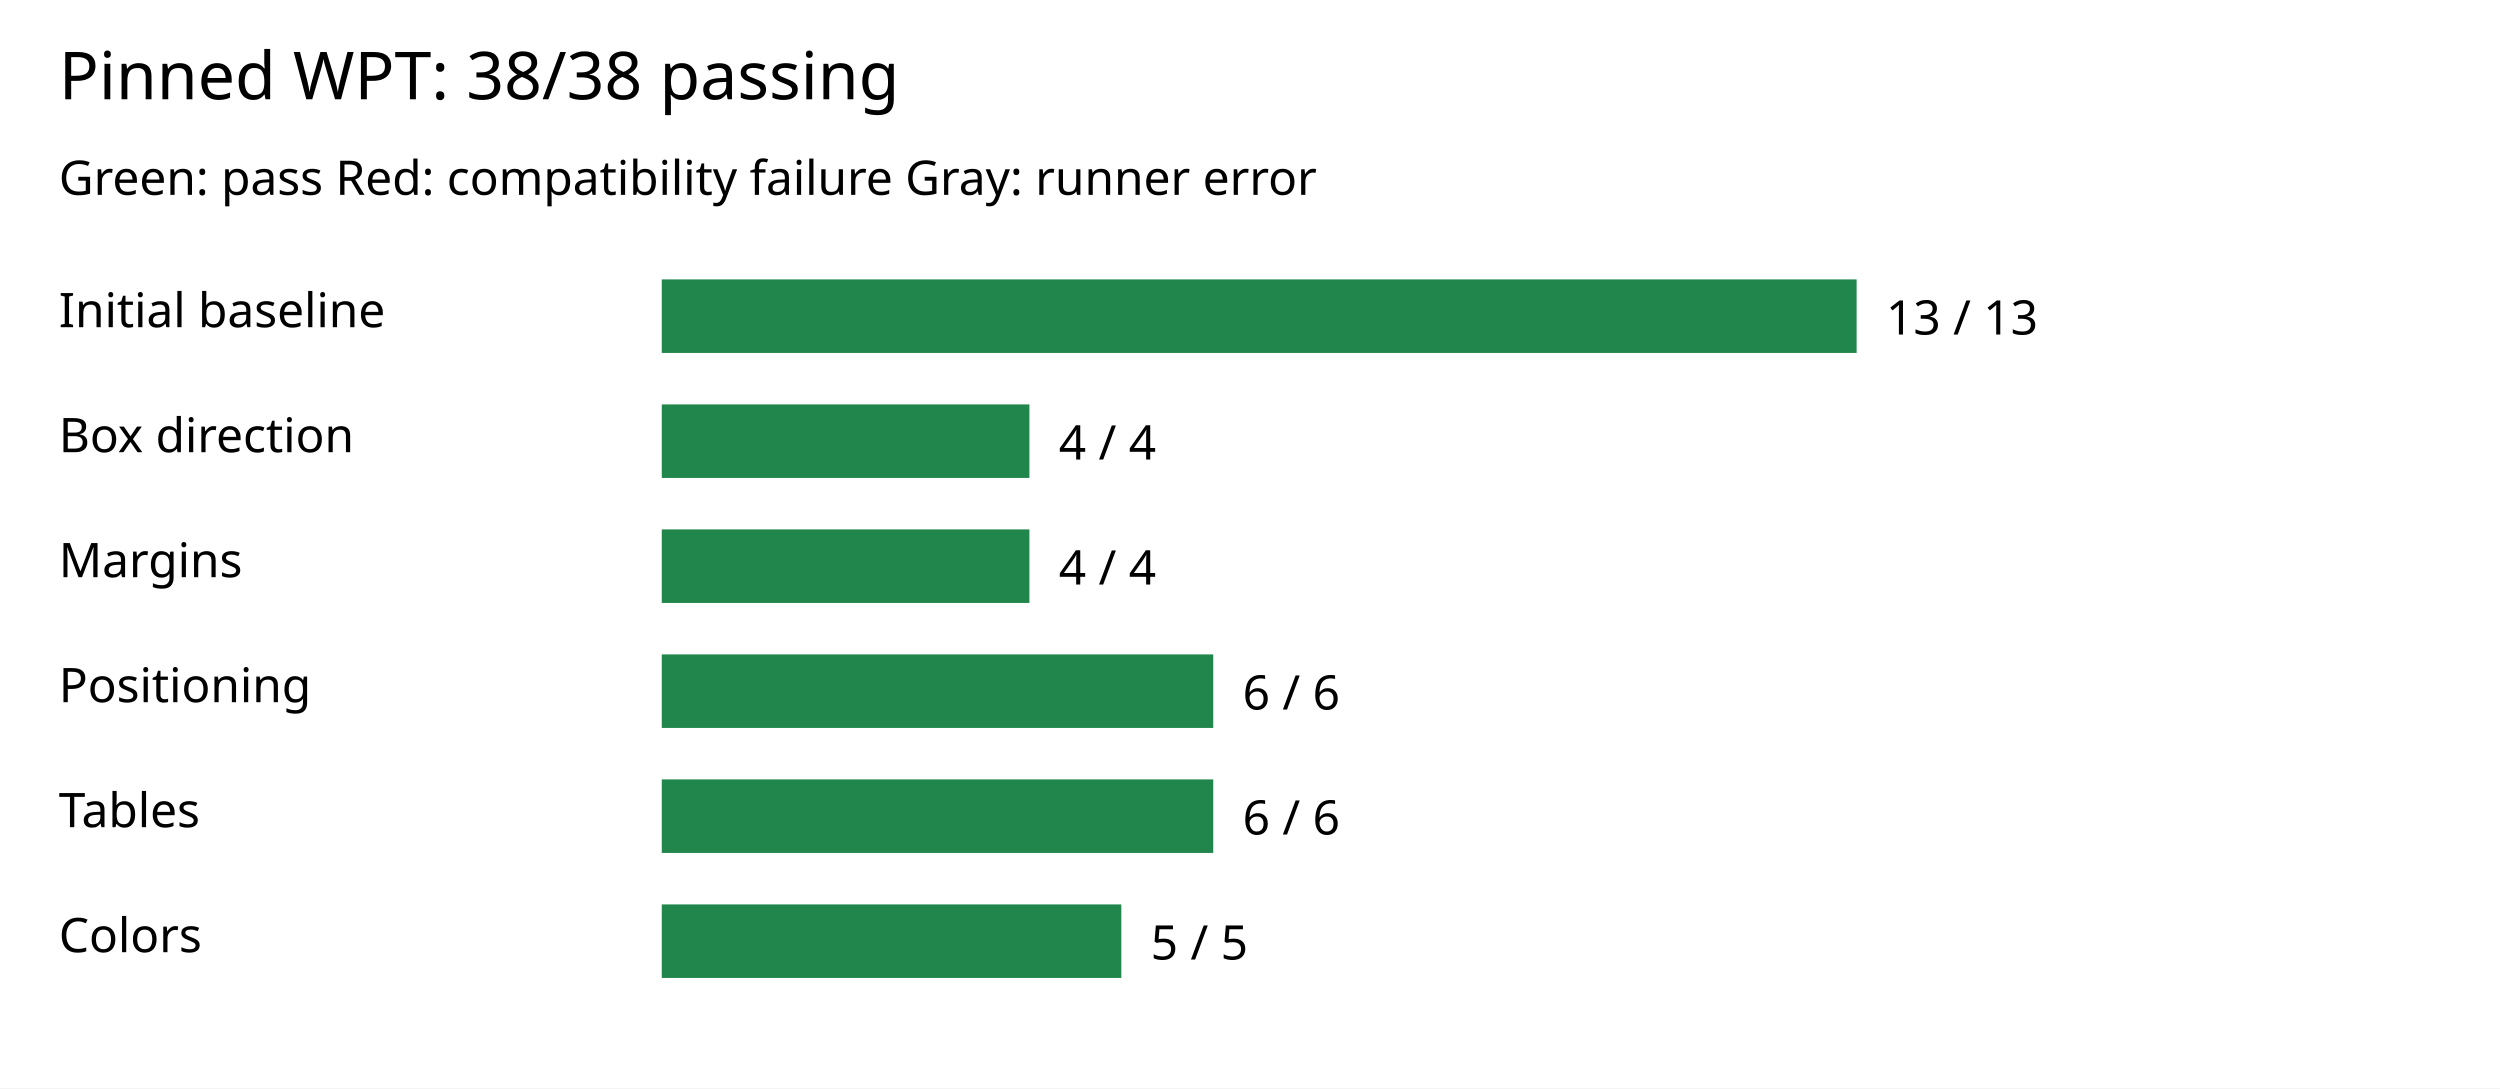
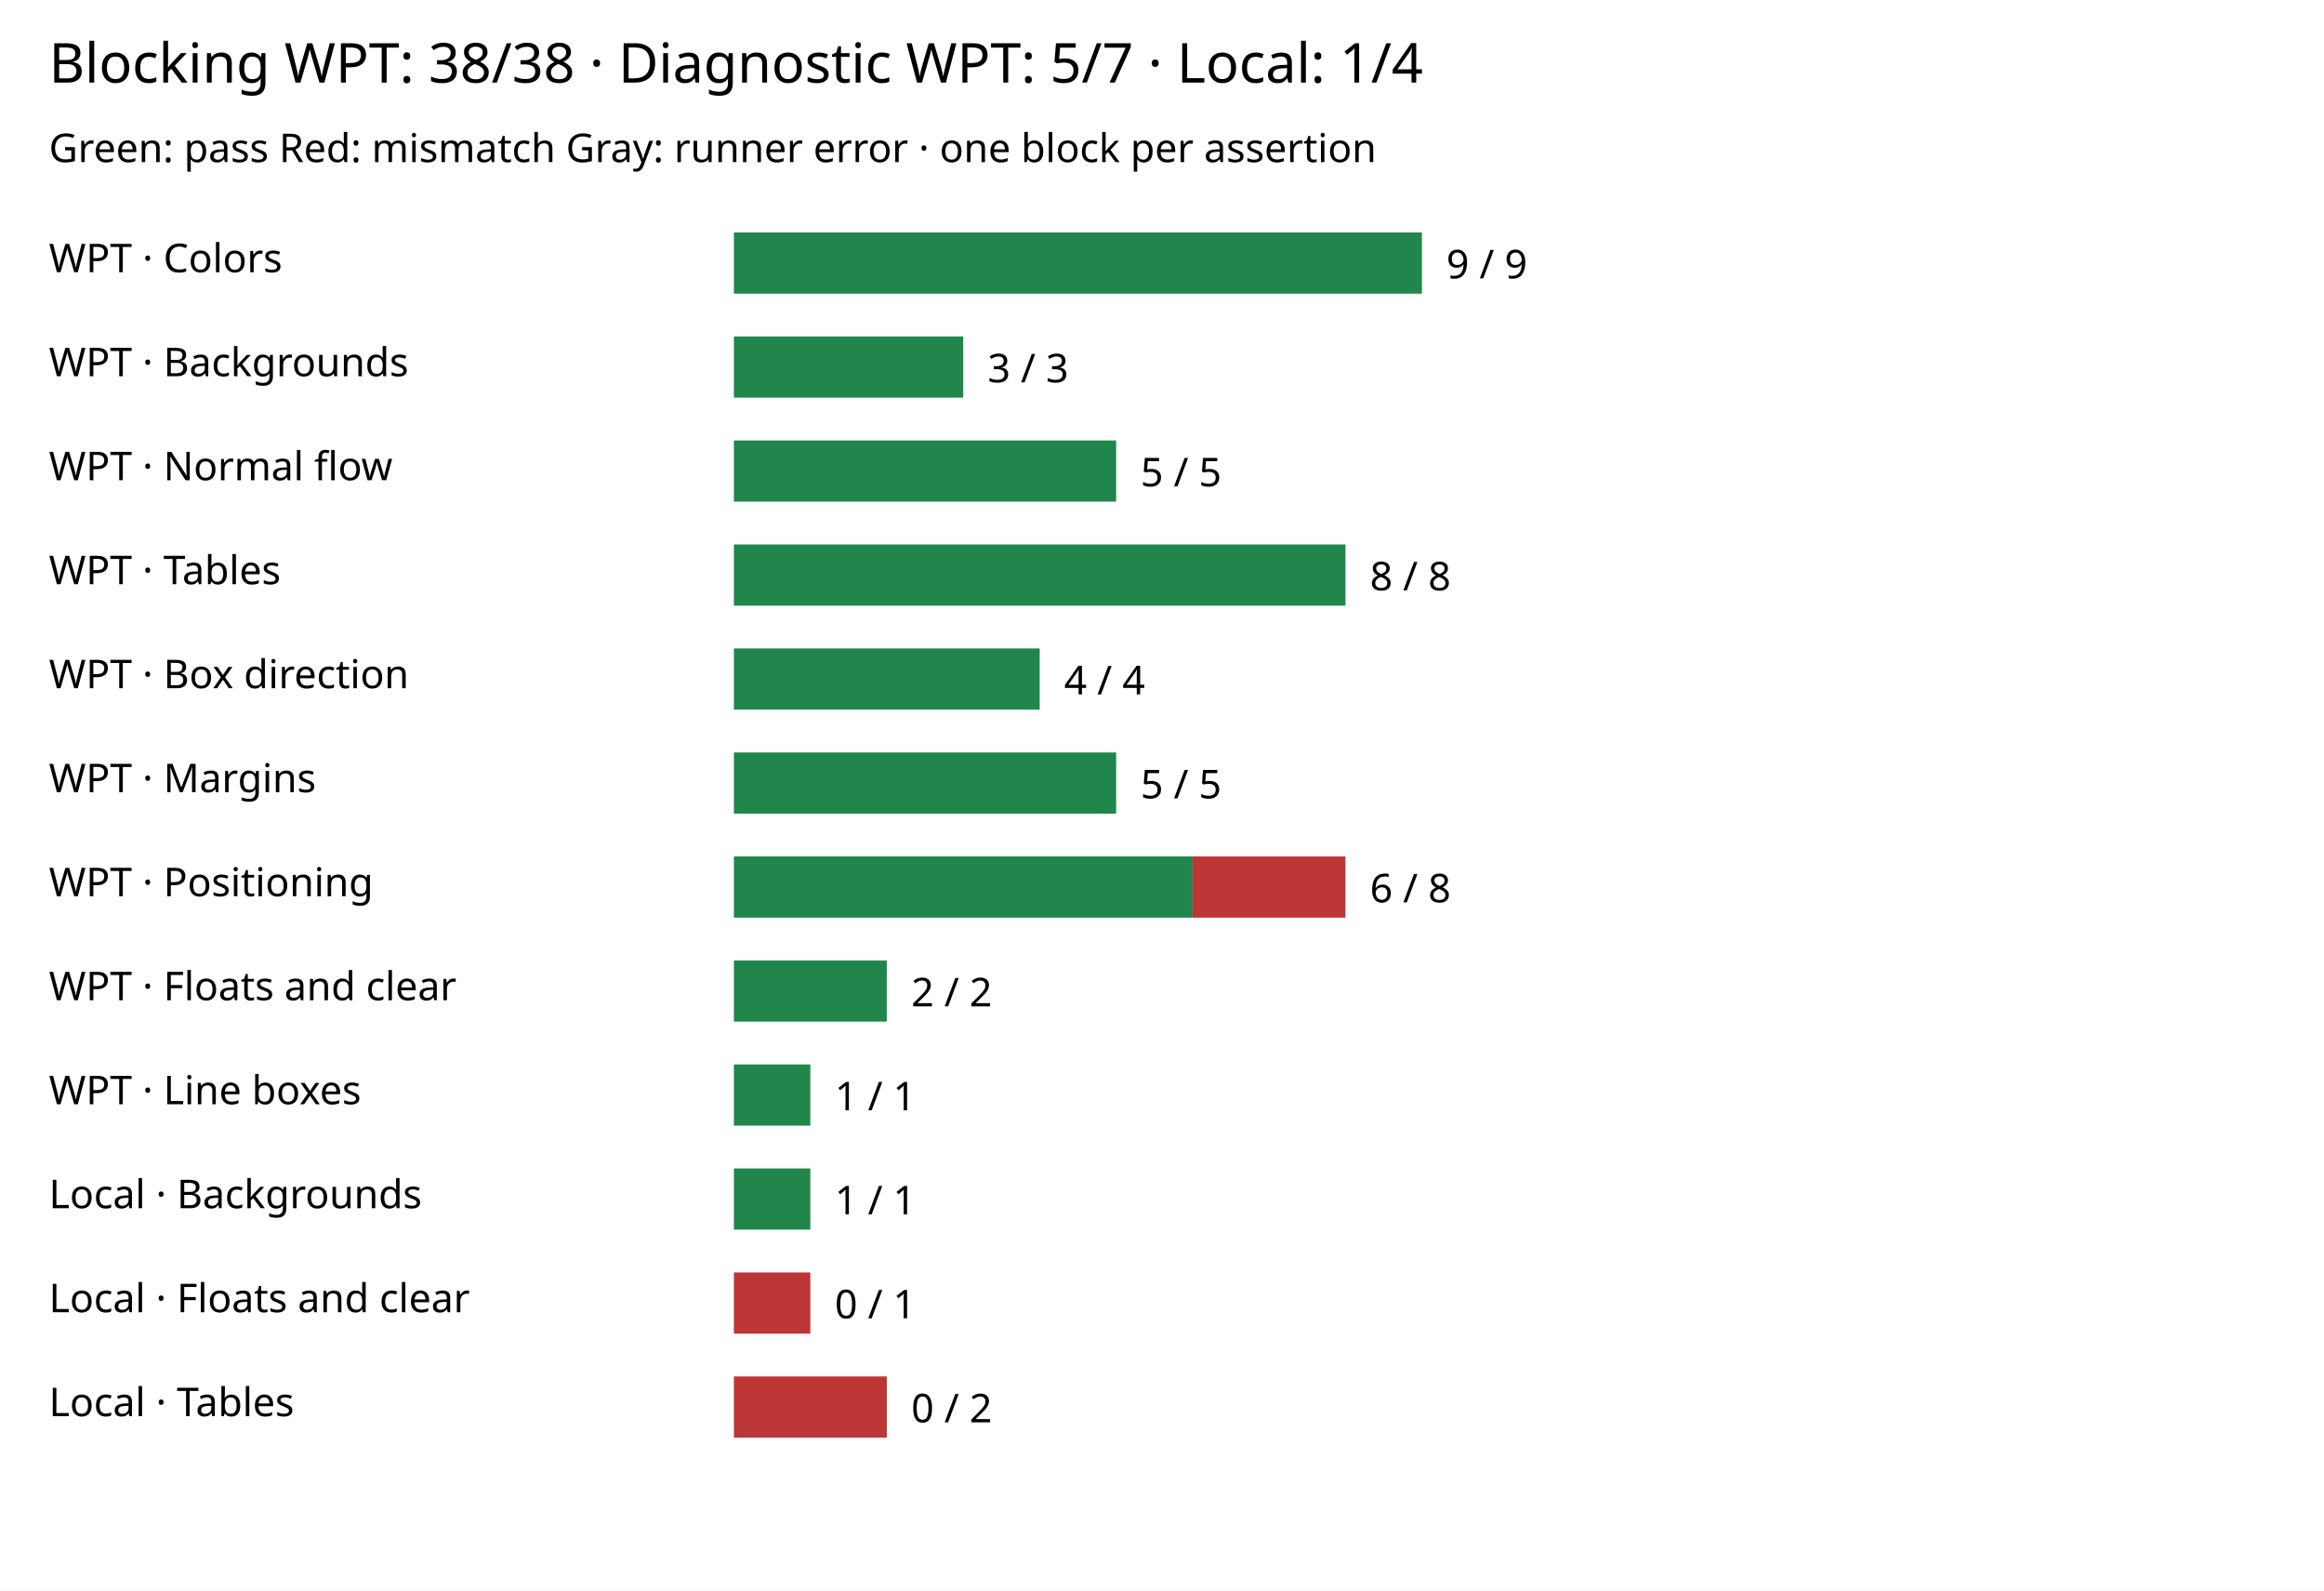
- <svg xmlns="http://www.w3.org/2000/svg" width="680" height="296" viewBox="0 0 680 296" role="img" aria-label="WPT selected reference assertions: 38 pass, 0 fail, 0 runner errors">
+ <svg xmlns="http://www.w3.org/2000/svg" width="760" height="520" viewBox="0 0 760 520" role="img" aria-label="Compatibility reference assertions by suite and area">
  <rect width="100%" height="100%" fill="white" />
-   <text x="16" y="27" font-family="sans-serif" font-size="18">Pinned WPT: 38/38 passing</text>
-   <text x="16" y="53" font-family="sans-serif" font-size="13">Green: pass   Red: compatibility failure   Gray: runner error</text>
-   <text x="16" y="89" font-family="sans-serif" font-size="13">Initial baseline</text>
-   <rect x="180" y="76" width="325" height="20" fill="#21864b" />
-   <text x="513" y="91" font-family="sans-serif" font-size="13">13 / 13</text>
-   <text x="16" y="123" font-family="sans-serif" font-size="13">Box direction</text>
-   <rect x="180" y="110" width="100" height="20" fill="#21864b" />
-   <text x="288" y="125" font-family="sans-serif" font-size="13">4 / 4</text>
-   <text x="16" y="157" font-family="sans-serif" font-size="13">Margins</text>
-   <rect x="180" y="144" width="100" height="20" fill="#21864b" />
-   <text x="288" y="159" font-family="sans-serif" font-size="13">4 / 4</text>
-   <text x="16" y="191" font-family="sans-serif" font-size="13">Positioning</text>
-   <rect x="180" y="178" width="150" height="20" fill="#21864b" />
-   <text x="338" y="193" font-family="sans-serif" font-size="13">6 / 6</text>
-   <text x="16" y="225" font-family="sans-serif" font-size="13">Tables</text>
-   <rect x="180" y="212" width="150" height="20" fill="#21864b" />
-   <text x="338" y="227" font-family="sans-serif" font-size="13">6 / 6</text>
-   <text x="16" y="259" font-family="sans-serif" font-size="13">Colors</text>
-   <rect x="180" y="246" width="125" height="20" fill="#21864b" />
-   <text x="313" y="261" font-family="sans-serif" font-size="13">5 / 5</text>
+   <text x="16" y="27" font-family="sans-serif" font-size="18">Blocking WPT: 38/38 · Diagnostic WPT: 5/7 · Local: 1/4</text>
+   <text x="16" y="53" font-family="sans-serif" font-size="13">Green: pass   Red: mismatch   Gray: runner error · one block per assertion</text>
+   <text x="16" y="89" font-family="sans-serif" font-size="13">WPT · Colors</text>
+   <rect x="240" y="76" width="225" height="20" fill="#21864b" />
+   <text x="473" y="91" font-family="sans-serif" font-size="13">9 / 9</text>
+   <text x="16" y="123" font-family="sans-serif" font-size="13">WPT · Backgrounds</text>
+   <rect x="240" y="110" width="75" height="20" fill="#21864b" />
+   <text x="323" y="125" font-family="sans-serif" font-size="13">3 / 3</text>
+   <text x="16" y="157" font-family="sans-serif" font-size="13">WPT · Normal flow</text>
+   <rect x="240" y="144" width="125" height="20" fill="#21864b" />
+   <text x="373" y="159" font-family="sans-serif" font-size="13">5 / 5</text>
+   <text x="16" y="191" font-family="sans-serif" font-size="13">WPT · Tables</text>
+   <rect x="240" y="178" width="200" height="20" fill="#21864b" />
+   <text x="448" y="193" font-family="sans-serif" font-size="13">8 / 8</text>
+   <text x="16" y="225" font-family="sans-serif" font-size="13">WPT · Box direction</text>
+   <rect x="240" y="212" width="100" height="20" fill="#21864b" />
+   <text x="348" y="227" font-family="sans-serif" font-size="13">4 / 4</text>
+   <text x="16" y="259" font-family="sans-serif" font-size="13">WPT · Margins</text>
+   <rect x="240" y="246" width="125" height="20" fill="#21864b" />
+   <text x="373" y="261" font-family="sans-serif" font-size="13">5 / 5</text>
+   <text x="16" y="293" font-family="sans-serif" font-size="13">WPT · Positioning</text>
+   <rect x="240" y="280" width="150" height="20" fill="#21864b" />
+   <rect x="390" y="280" width="50" height="20" fill="#bd3636" />
+   <text x="448" y="295" font-family="sans-serif" font-size="13">6 / 8</text>
+   <text x="16" y="327" font-family="sans-serif" font-size="13">WPT · Floats and clear</text>
+   <rect x="240" y="314" width="50" height="20" fill="#21864b" />
+   <text x="298" y="329" font-family="sans-serif" font-size="13">2 / 2</text>
+   <text x="16" y="361" font-family="sans-serif" font-size="13">WPT · Line boxes</text>
+   <rect x="240" y="348" width="25" height="20" fill="#21864b" />
+   <text x="273" y="363" font-family="sans-serif" font-size="13">1 / 1</text>
+   <text x="16" y="395" font-family="sans-serif" font-size="13">Local · Backgrounds</text>
+   <rect x="240" y="382" width="25" height="20" fill="#21864b" />
+   <text x="273" y="397" font-family="sans-serif" font-size="13">1 / 1</text>
+   <text x="16" y="429" font-family="sans-serif" font-size="13">Local · Floats and clear</text>
+   <rect x="240" y="416" width="25" height="20" fill="#bd3636" />
+   <text x="273" y="431" font-family="sans-serif" font-size="13">0 / 1</text>
+   <text x="16" y="463" font-family="sans-serif" font-size="13">Local · Tables</text>
+   <rect x="240" y="450" width="50" height="20" fill="#bd3636" />
+   <text x="298" y="465" font-family="sans-serif" font-size="13">0 / 2</text>
</svg>
